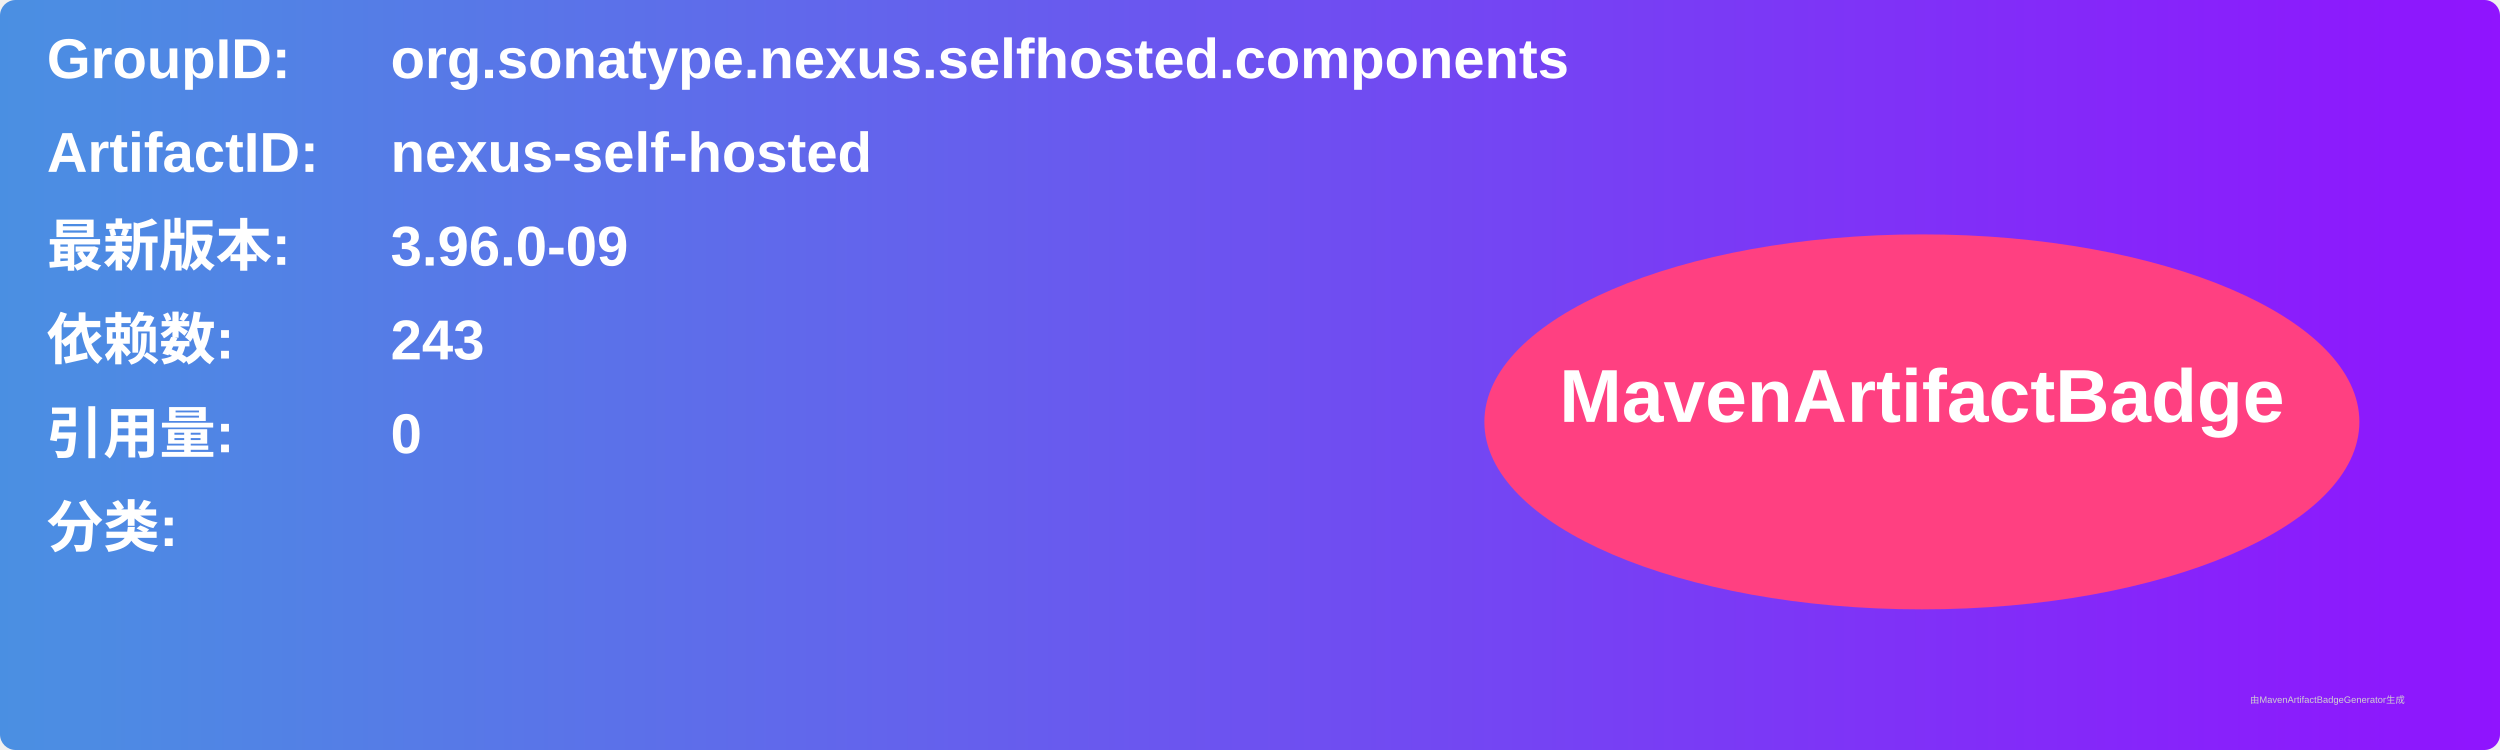
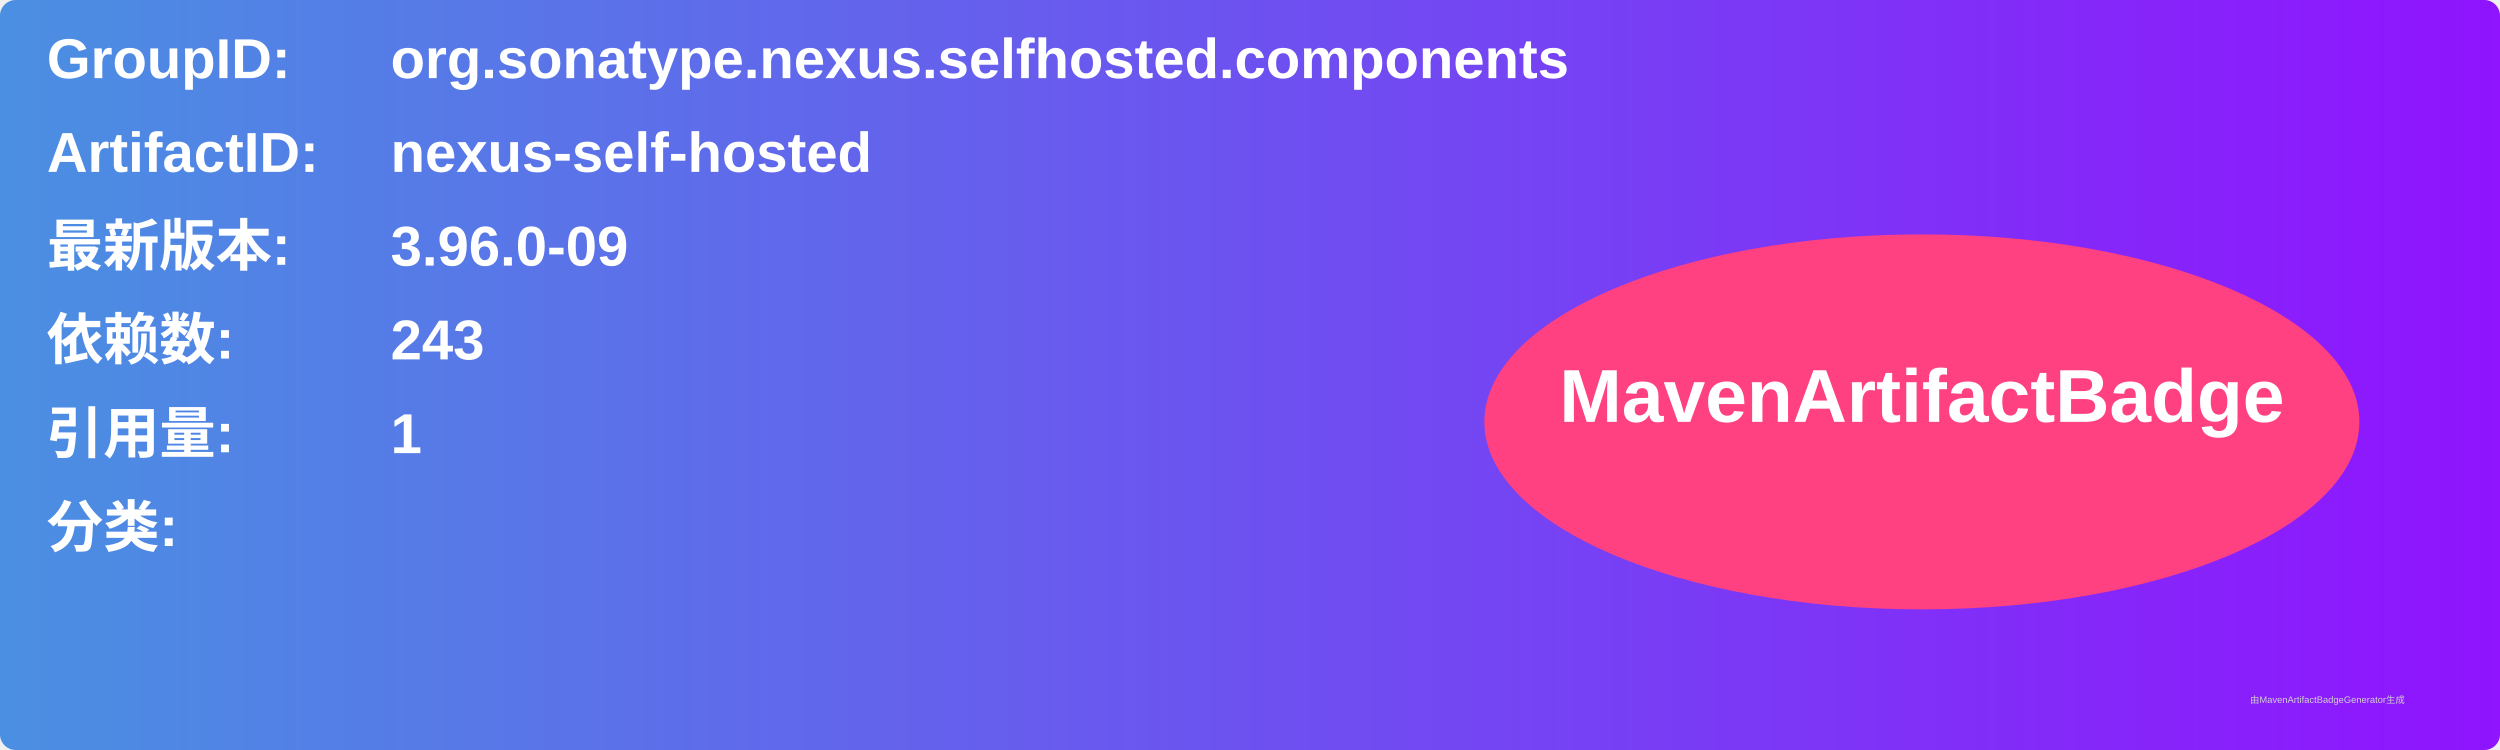
<svg xmlns="http://www.w3.org/2000/svg" width="800" height="240" viewBox="0 0 800 240">
  <linearGradient id="grad" x1="0%" y1="0%" x2="100%" y2="0%">
    <stop offset="0%" stop-color="#4a90e2" />
    <stop offset="100%" stop-color="#9013fe" />
  </linearGradient>
  <rect width="100%" height="100%" rx="5" ry="5" fill="url(#grad)" />
  <g transform="translate(15, 15)">
    <text x="0" y="10" font-family="Arial" font-size="18" fill="white" font-weight="bold" width="260">GroupID:</text>
    <text x="110" y="10" font-family="Arial" font-size="18" fill="white" font-weight="bold" width="460">org.sonatype.nexus.selfhosted.components</text>
    <text x="0" y="40" font-family="Arial" font-size="18" fill="white" font-weight="bold" width="260">ArtifactID:</text>
    <text x="110" y="40" font-family="Arial" font-size="18" fill="white" font-weight="bold" width="460">nexus-self-hosted</text>
    <text x="0" y="70" font-family="Arial" font-size="18" fill="white" font-weight="bold">最新版本:</text>
    <text x="110" y="70" font-family="Arial" font-size="18" fill="white" font-weight="bold">
      <tspan font-weight="bold">3.96.0-09</tspan>
    </text>
    <text x="0" y="100" font-family="Arial" font-size="18" fill="white" font-weight="bold">依赖数: </text>
    <text x="110" y="100" font-family="Arial" font-size="18" fill="white">
      <tspan font-weight="bold">243</tspan>
    </text>
    <text x="0" y="130" font-family="Arial" font-size="18" fill="white" font-weight="bold">引用量: </text>
    <text x="110" y="130" font-family="Arial" font-size="18" fill="white">
-       <tspan font-weight="bold">0</tspan>
+       <tspan font-weight="bold">1</tspan>
    </text>
    <text x="0" y="160" font-family="Arial" font-size="18" fill="white" font-weight="bold">分类:</text>
    <text x="10" y="190" font-family="Arial" font-size="10" fill="white">
      <tspan font-weight="bold" />
    </text>
    <ellipse cx="600" cy="120" rx="140" ry="60" fill="#ff4081" />
    <text x="600" y="120" text-anchor="middle" font-family="Arial" font-size="24" fill="white" font-weight="bold">MavenArtifactBadge</text>
  </g>
  <text x="720" y="225" font-family="Arial" font-size="3" fill="#d0d0d0">由MavenArtifactBadgeGenerator生成</text>
</svg>
